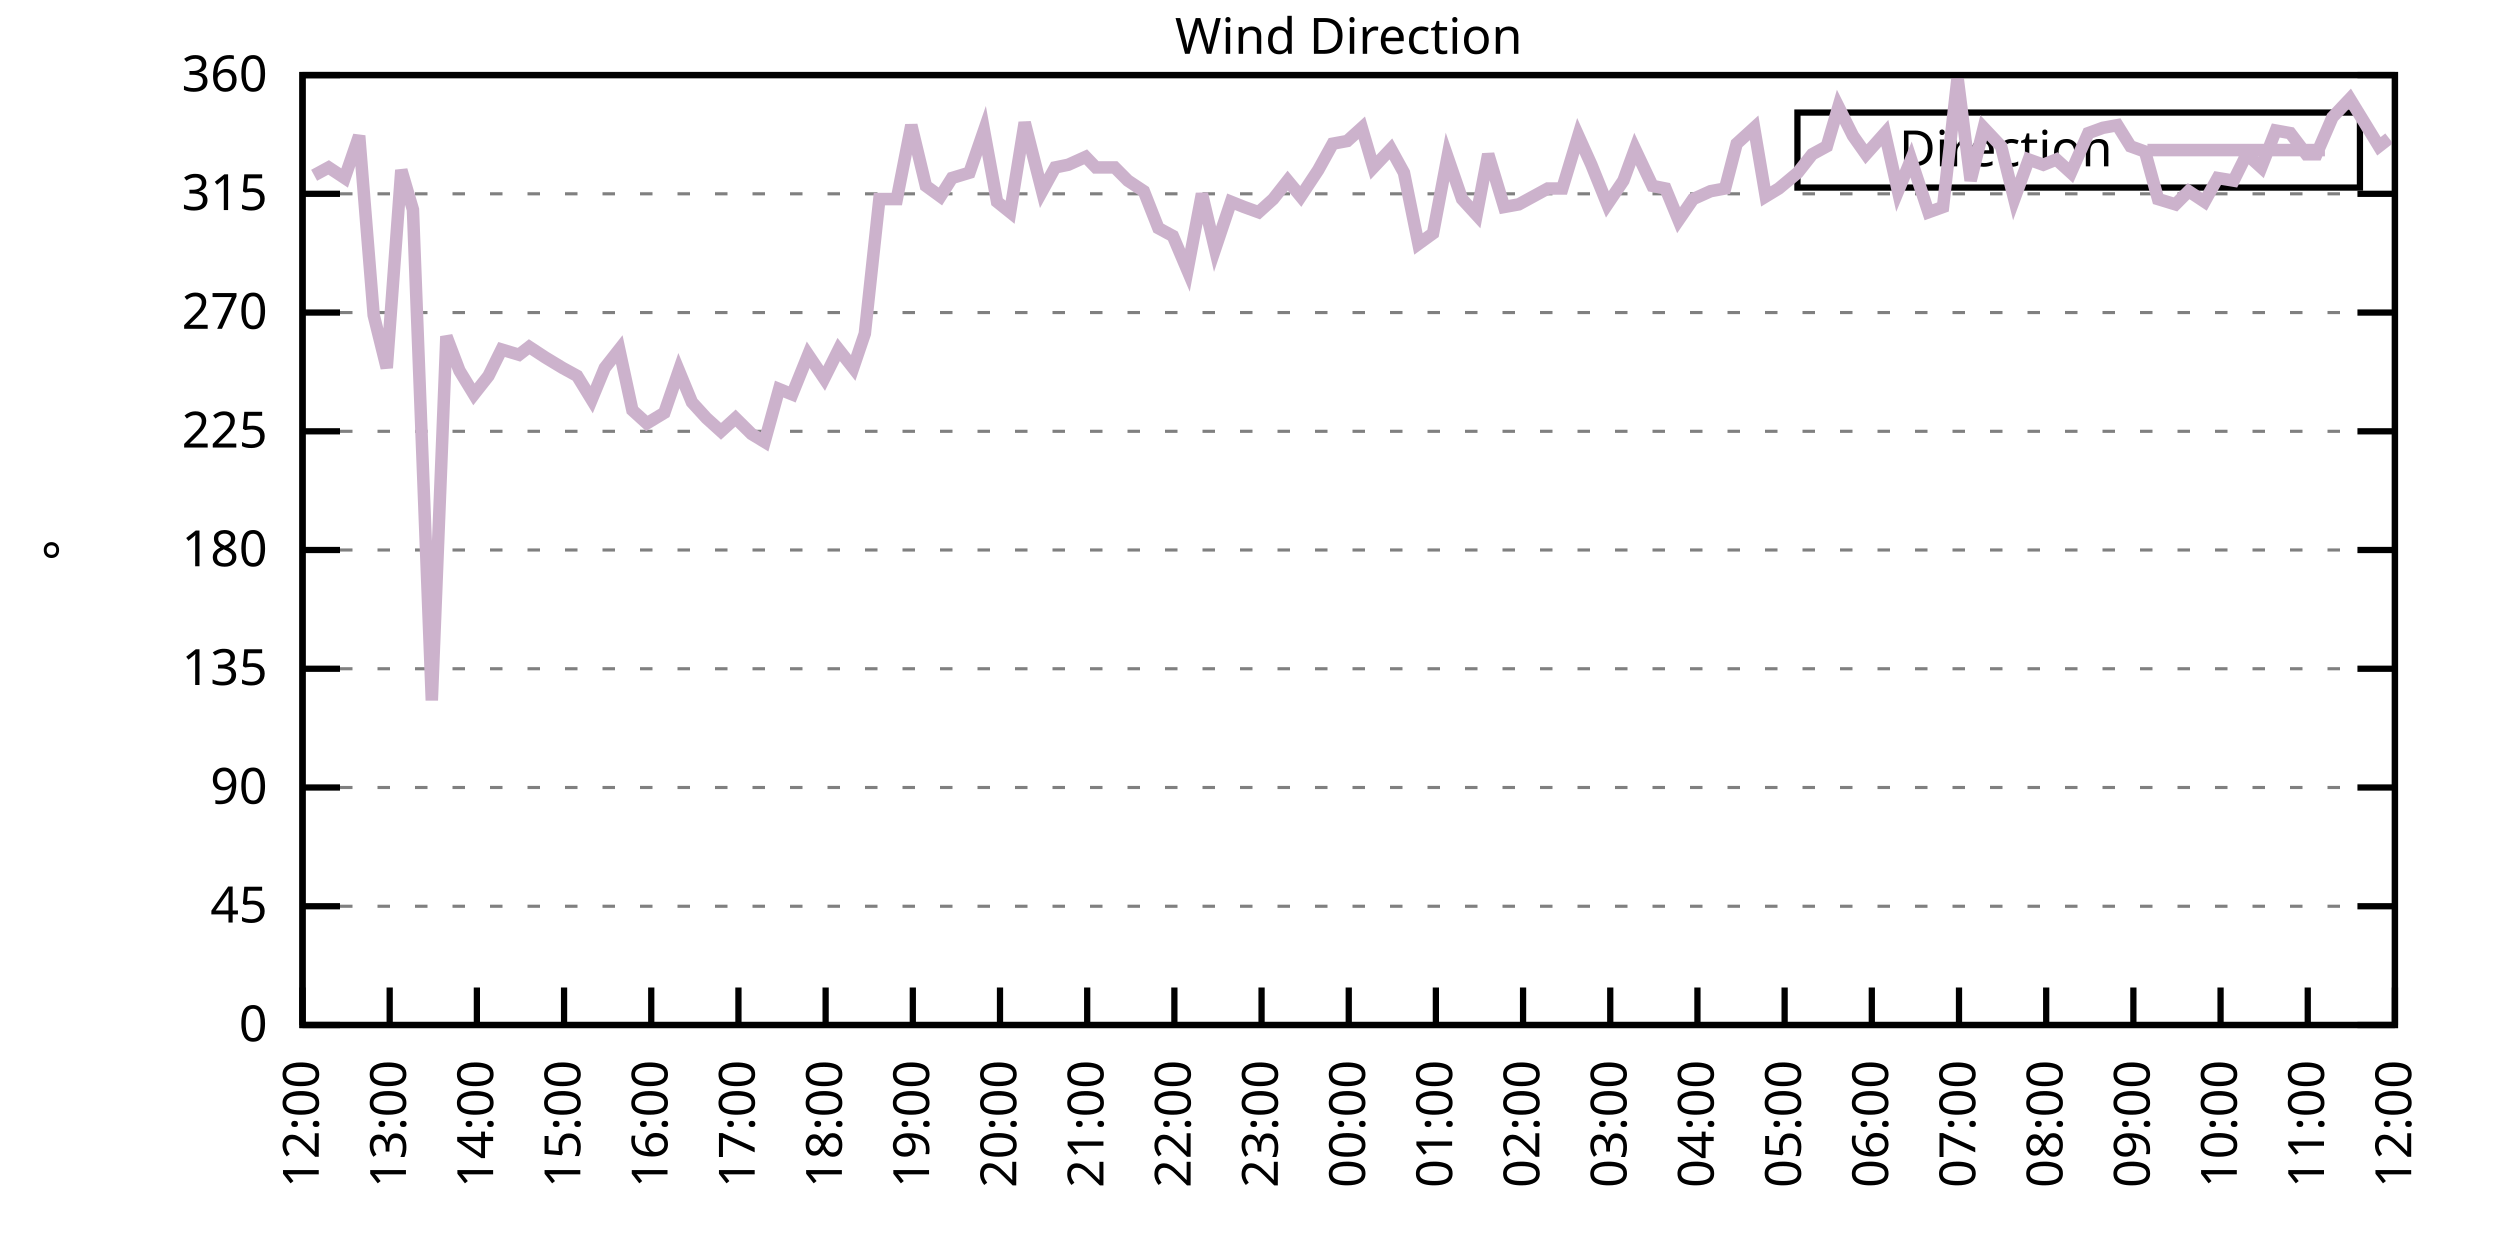
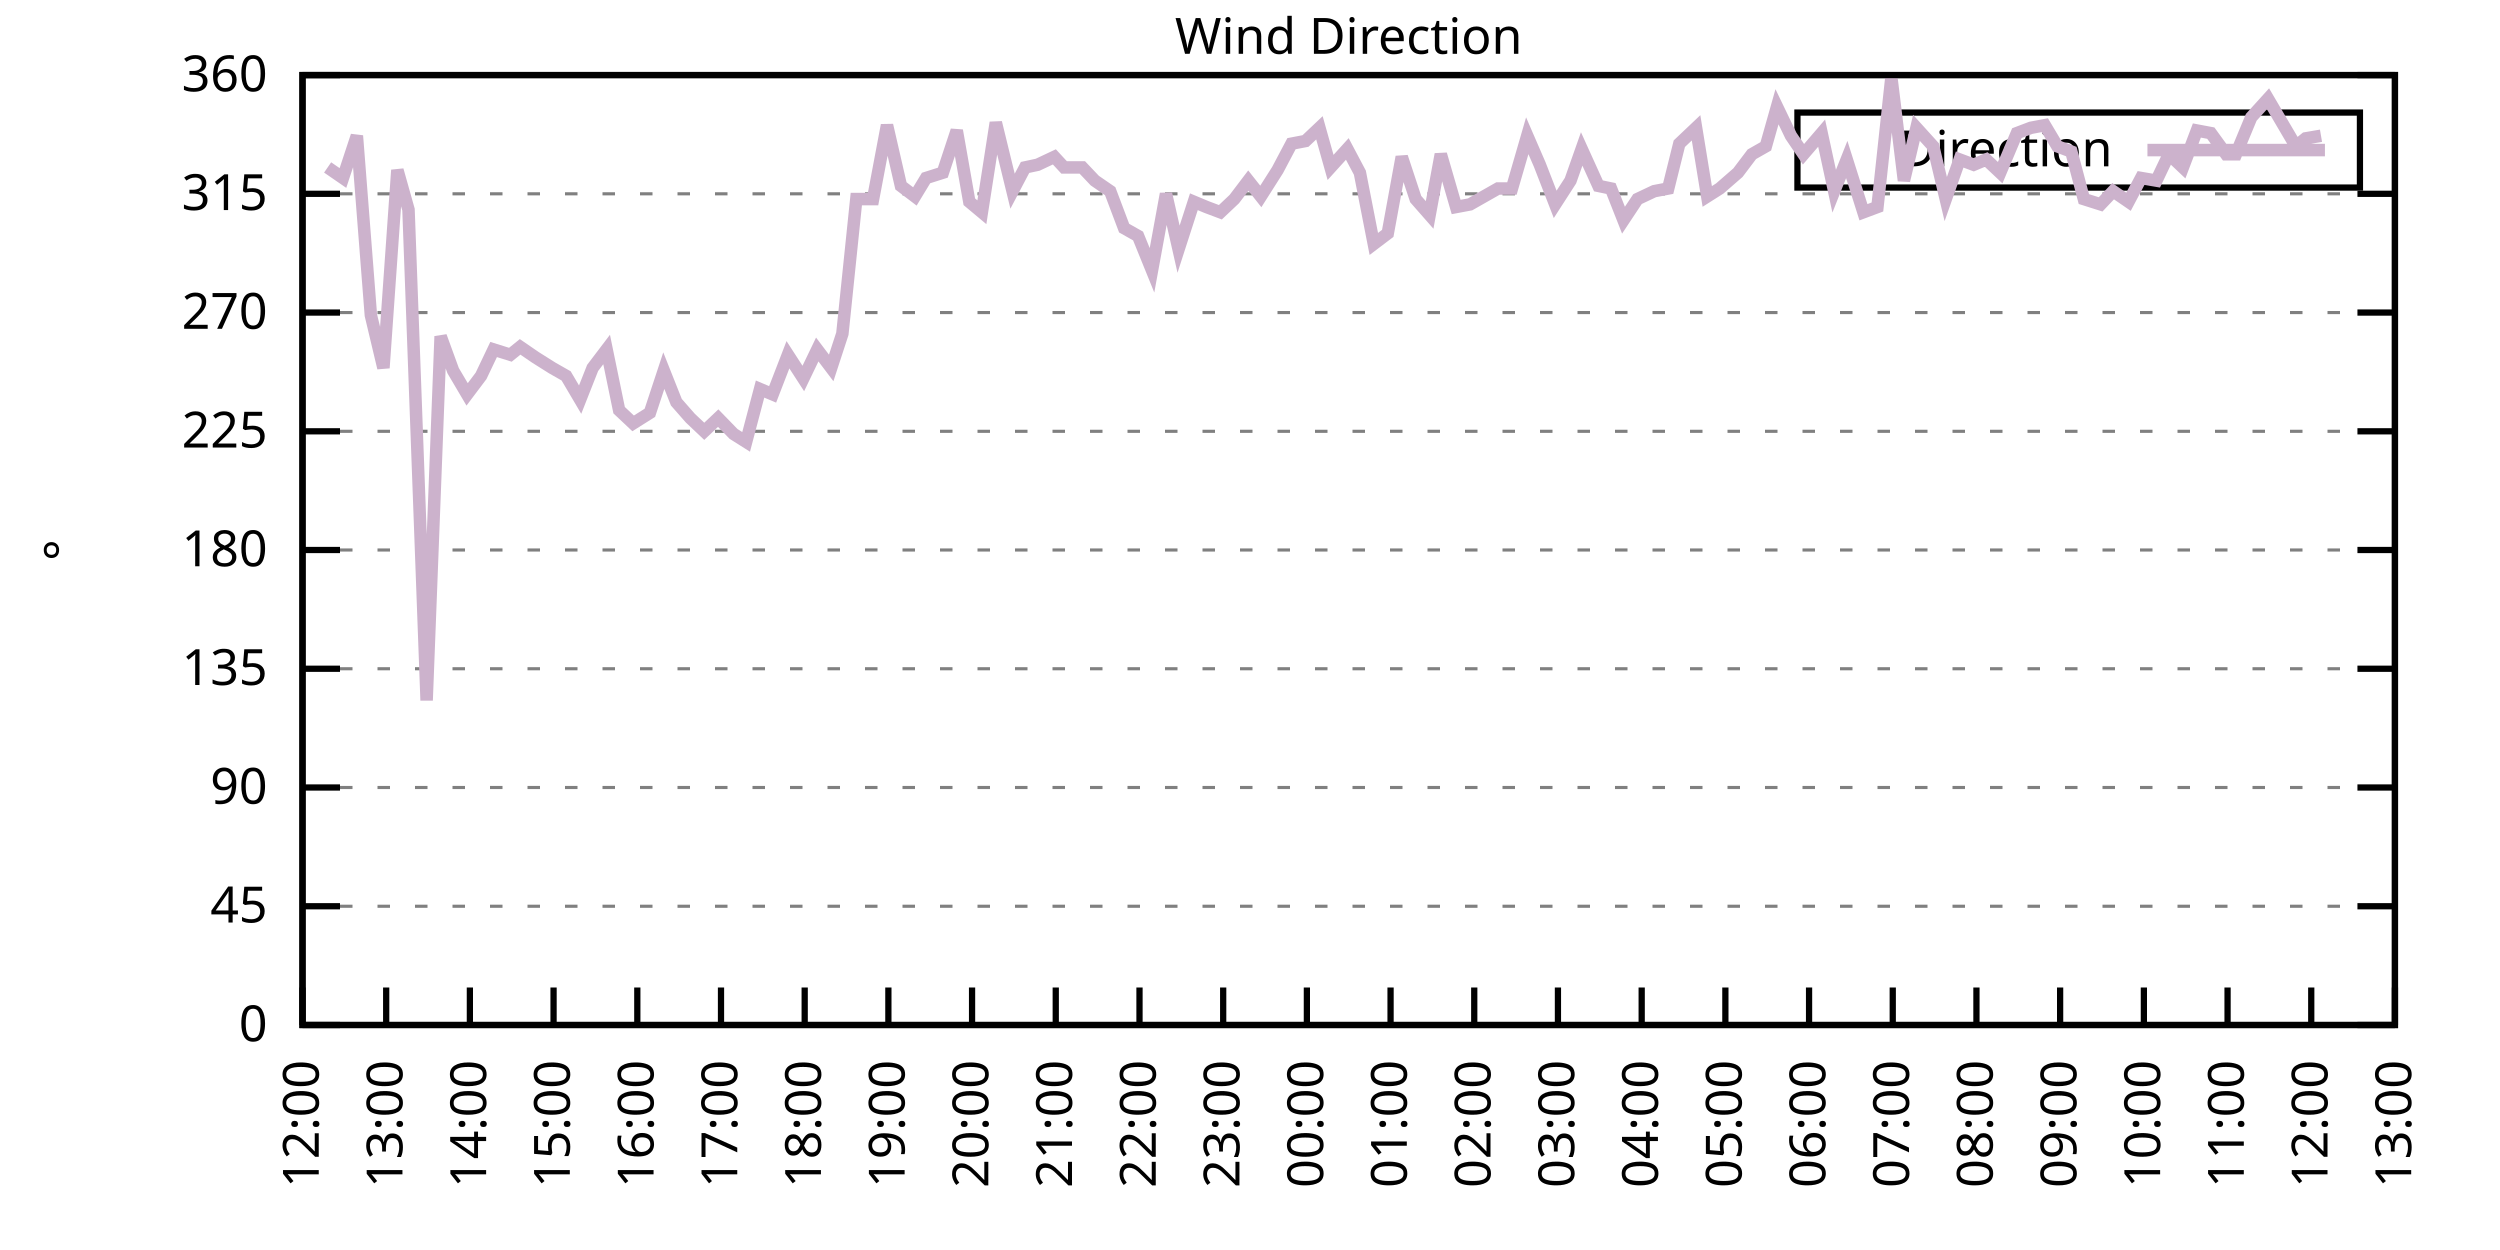
<svg xmlns="http://www.w3.org/2000/svg" xmlns:xlink="http://www.w3.org/1999/xlink" width="400" height="200" viewBox="0 0 400 200">
  <g id="gnuplot_canvas">
    <rect x="0" y="0" width="400" height="200" fill="none" />
    <defs>
      <circle id="gpDot" r="0.5" stroke-width="0.5" stroke="currentColor" />
      <path id="gpPt0" stroke-width="0.333" stroke="currentColor" d="M-1,0 h2 M0,-1 v2" />
      <path id="gpPt1" stroke-width="0.333" stroke="currentColor" d="M-1,-1 L1,1 M1,-1 L-1,1" />
      <path id="gpPt2" stroke-width="0.333" stroke="currentColor" d="M-1,0 L1,0 M0,-1 L0,1 M-1,-1 L1,1 M-1,1 L1,-1" />
      <rect id="gpPt3" stroke-width="0.333" stroke="currentColor" x="-1" y="-1" width="2" height="2" />
      <rect id="gpPt4" stroke-width="0.333" stroke="currentColor" fill="currentColor" x="-1" y="-1" width="2" height="2" />
      <circle id="gpPt5" stroke-width="0.333" stroke="currentColor" cx="0" cy="0" r="1" />
      <use xlink:href="#gpPt5" id="gpPt6" fill="currentColor" stroke="none" />
      <path id="gpPt7" stroke-width="0.333" stroke="currentColor" d="M0,-1.33 L-1.33,0.67 L1.33,0.67 z" />
      <use xlink:href="#gpPt7" id="gpPt8" fill="currentColor" stroke="none" />
      <use xlink:href="#gpPt7" id="gpPt9" stroke="currentColor" transform="rotate(180)" />
      <use xlink:href="#gpPt9" id="gpPt10" fill="currentColor" stroke="none" />
      <use xlink:href="#gpPt3" id="gpPt11" stroke="currentColor" transform="rotate(45)" />
      <use xlink:href="#gpPt11" id="gpPt12" fill="currentColor" stroke="none" />
      <path id="gpPt13" stroke-width="0.333" stroke="currentColor" d="M0,1.330 L1.265,0.411 L0.782,-1.067 L-0.782,-1.076 L-1.265,0.411 z" />
      <use xlink:href="#gpPt13" id="gpPt14" fill="currentColor" stroke="none" />
      <filter id="textbox" filterUnits="objectBoundingBox" x="0" y="0" height="1" width="1">
        <feFlood flood-color="white" flood-opacity="1" result="bgnd" />
        <feComposite in="SourceGraphic" in2="bgnd" operator="atop" />
      </filter>
      <filter id="greybox" filterUnits="objectBoundingBox" x="0" y="0" height="1" width="1">
        <feFlood flood-color="lightgrey" flood-opacity="1" result="grey" />
        <feComposite in="SourceGraphic" in2="grey" operator="atop" />
      </filter>
    </defs>
    <g fill="none" color="white" stroke="currentColor" stroke-width="1.00" stroke-linecap="butt" stroke-linejoin="miter">
</g>
    <g fill="none" color="black" stroke="currentColor" stroke-width="1.00" stroke-linecap="butt" stroke-linejoin="miter">
      <g stroke="none" shape-rendering="crispEdges">
        <polygon fill="rgb(255, 255, 255)" points="48.40,164.00 383.18,164.00 383.18,12.02 48.40,12.02 " />
      </g>
    </g>
    <g fill="none" color="black" stroke="currentColor" stroke-width="1.00" stroke-linecap="butt" stroke-linejoin="miter">
</g>
    <g fill="none" color="black" stroke="black" stroke-width="0.50" stroke-linecap="butt" stroke-linejoin="miter">
</g>
    <g fill="none" color="gray" stroke="currentColor" stroke-width="0.50" stroke-linecap="butt" stroke-linejoin="miter">
      <path stroke="gray" stroke-dasharray="2,4" class="gridline" d="M48.40,164.00 L383.19,164.00  " />
    </g>
    <g fill="none" color="gray" stroke="gray" stroke-width="1.00" stroke-linecap="butt" stroke-linejoin="miter">
</g>
    <g fill="none" color="black" stroke="currentColor" stroke-width="1.00" stroke-linecap="butt" stroke-linejoin="miter">
      <path stroke="black" d="M48.40,164.00 L54.40,164.00 M383.19,164.00 L377.19,164.00  " />
      <g transform="translate(42.80,166.60)" stroke="none" fill="black" font-family="Sans" font-size="8.00" text-anchor="end">
        <text>
          <tspan font-family="Sans"> 0</tspan>
        </text>
      </g>
    </g>
    <g fill="none" color="black" stroke="currentColor" stroke-width="1.00" stroke-linecap="butt" stroke-linejoin="miter">
</g>
    <g fill="none" color="black" stroke="black" stroke-width="0.50" stroke-linecap="butt" stroke-linejoin="miter">
</g>
    <g fill="none" color="gray" stroke="currentColor" stroke-width="0.50" stroke-linecap="butt" stroke-linejoin="miter">
      <path stroke="gray" stroke-dasharray="2,4" class="gridline" d="M48.40,145.00 L383.19,145.00  " />
    </g>
    <g fill="none" color="gray" stroke="gray" stroke-width="1.00" stroke-linecap="butt" stroke-linejoin="miter">
</g>
    <g fill="none" color="black" stroke="currentColor" stroke-width="1.00" stroke-linecap="butt" stroke-linejoin="miter">
      <path stroke="black" d="M48.40,145.00 L54.40,145.00 M383.19,145.00 L377.19,145.00  " />
      <g transform="translate(42.80,147.60)" stroke="none" fill="black" font-family="Sans" font-size="8.00" text-anchor="end">
        <text>
          <tspan font-family="Sans"> 45</tspan>
        </text>
      </g>
    </g>
    <g fill="none" color="black" stroke="currentColor" stroke-width="1.00" stroke-linecap="butt" stroke-linejoin="miter">
</g>
    <g fill="none" color="black" stroke="black" stroke-width="0.50" stroke-linecap="butt" stroke-linejoin="miter">
</g>
    <g fill="none" color="gray" stroke="currentColor" stroke-width="0.50" stroke-linecap="butt" stroke-linejoin="miter">
      <path stroke="gray" stroke-dasharray="2,4" class="gridline" d="M48.40,126.00 L383.19,126.00  " />
    </g>
    <g fill="none" color="gray" stroke="gray" stroke-width="1.00" stroke-linecap="butt" stroke-linejoin="miter">
</g>
    <g fill="none" color="black" stroke="currentColor" stroke-width="1.00" stroke-linecap="butt" stroke-linejoin="miter">
      <path stroke="black" d="M48.40,126.00 L54.40,126.00 M383.19,126.00 L377.19,126.00  " />
      <g transform="translate(42.80,128.60)" stroke="none" fill="black" font-family="Sans" font-size="8.00" text-anchor="end">
        <text>
          <tspan font-family="Sans"> 90</tspan>
        </text>
      </g>
    </g>
    <g fill="none" color="black" stroke="currentColor" stroke-width="1.00" stroke-linecap="butt" stroke-linejoin="miter">
</g>
    <g fill="none" color="black" stroke="black" stroke-width="0.50" stroke-linecap="butt" stroke-linejoin="miter">
</g>
    <g fill="none" color="gray" stroke="currentColor" stroke-width="0.50" stroke-linecap="butt" stroke-linejoin="miter">
      <path stroke="gray" stroke-dasharray="2,4" class="gridline" d="M48.40,107.00 L383.19,107.00  " />
    </g>
    <g fill="none" color="gray" stroke="gray" stroke-width="1.00" stroke-linecap="butt" stroke-linejoin="miter">
</g>
    <g fill="none" color="black" stroke="currentColor" stroke-width="1.00" stroke-linecap="butt" stroke-linejoin="miter">
      <path stroke="black" d="M48.40,107.00 L54.40,107.00 M383.19,107.00 L377.19,107.00  " />
      <g transform="translate(42.80,109.60)" stroke="none" fill="black" font-family="Sans" font-size="8.00" text-anchor="end">
        <text>
          <tspan font-family="Sans"> 135</tspan>
        </text>
      </g>
    </g>
    <g fill="none" color="black" stroke="currentColor" stroke-width="1.00" stroke-linecap="butt" stroke-linejoin="miter">
</g>
    <g fill="none" color="black" stroke="black" stroke-width="0.50" stroke-linecap="butt" stroke-linejoin="miter">
</g>
    <g fill="none" color="gray" stroke="currentColor" stroke-width="0.50" stroke-linecap="butt" stroke-linejoin="miter">
      <path stroke="gray" stroke-dasharray="2,4" class="gridline" d="M48.40,88.00 L383.19,88.00  " />
    </g>
    <g fill="none" color="gray" stroke="gray" stroke-width="1.00" stroke-linecap="butt" stroke-linejoin="miter">
</g>
    <g fill="none" color="black" stroke="currentColor" stroke-width="1.00" stroke-linecap="butt" stroke-linejoin="miter">
      <path stroke="black" d="M48.40,88.00 L54.40,88.00 M383.19,88.00 L377.19,88.00  " />
      <g transform="translate(42.80,90.60)" stroke="none" fill="black" font-family="Sans" font-size="8.00" text-anchor="end">
        <text>
          <tspan font-family="Sans"> 180</tspan>
        </text>
      </g>
    </g>
    <g fill="none" color="black" stroke="currentColor" stroke-width="1.00" stroke-linecap="butt" stroke-linejoin="miter">
</g>
    <g fill="none" color="black" stroke="black" stroke-width="0.50" stroke-linecap="butt" stroke-linejoin="miter">
</g>
    <g fill="none" color="gray" stroke="currentColor" stroke-width="0.50" stroke-linecap="butt" stroke-linejoin="miter">
      <path stroke="gray" stroke-dasharray="2,4" class="gridline" d="M48.40,69.01 L383.19,69.01  " />
    </g>
    <g fill="none" color="gray" stroke="gray" stroke-width="1.00" stroke-linecap="butt" stroke-linejoin="miter">
</g>
    <g fill="none" color="black" stroke="currentColor" stroke-width="1.00" stroke-linecap="butt" stroke-linejoin="miter">
      <path stroke="black" d="M48.40,69.01 L54.40,69.01 M383.19,69.01 L377.19,69.01  " />
      <g transform="translate(42.80,71.61)" stroke="none" fill="black" font-family="Sans" font-size="8.00" text-anchor="end">
        <text>
          <tspan font-family="Sans"> 225</tspan>
        </text>
      </g>
    </g>
    <g fill="none" color="black" stroke="currentColor" stroke-width="1.00" stroke-linecap="butt" stroke-linejoin="miter">
</g>
    <g fill="none" color="black" stroke="black" stroke-width="0.50" stroke-linecap="butt" stroke-linejoin="miter">
</g>
    <g fill="none" color="gray" stroke="currentColor" stroke-width="0.50" stroke-linecap="butt" stroke-linejoin="miter">
      <path stroke="gray" stroke-dasharray="2,4" class="gridline" d="M48.40,50.01 L383.19,50.01  " />
    </g>
    <g fill="none" color="gray" stroke="gray" stroke-width="1.00" stroke-linecap="butt" stroke-linejoin="miter">
</g>
    <g fill="none" color="black" stroke="currentColor" stroke-width="1.00" stroke-linecap="butt" stroke-linejoin="miter">
      <path stroke="black" d="M48.40,50.01 L54.40,50.01 M383.19,50.01 L377.19,50.01  " />
      <g transform="translate(42.80,52.61)" stroke="none" fill="black" font-family="Sans" font-size="8.00" text-anchor="end">
        <text>
          <tspan font-family="Sans"> 270</tspan>
        </text>
      </g>
    </g>
    <g fill="none" color="black" stroke="currentColor" stroke-width="1.00" stroke-linecap="butt" stroke-linejoin="miter">
</g>
    <g fill="none" color="black" stroke="black" stroke-width="0.50" stroke-linecap="butt" stroke-linejoin="miter">
</g>
    <g fill="none" color="gray" stroke="currentColor" stroke-width="0.50" stroke-linecap="butt" stroke-linejoin="miter">
      <path stroke="gray" stroke-dasharray="2,4" class="gridline" d="M48.40,31.01 L383.19,31.01  " />
    </g>
    <g fill="none" color="gray" stroke="gray" stroke-width="1.00" stroke-linecap="butt" stroke-linejoin="miter">
</g>
    <g fill="none" color="black" stroke="currentColor" stroke-width="1.00" stroke-linecap="butt" stroke-linejoin="miter">
      <path stroke="black" d="M48.40,31.01 L54.40,31.01 M383.19,31.01 L377.19,31.01  " />
      <g transform="translate(42.80,33.61)" stroke="none" fill="black" font-family="Sans" font-size="8.00" text-anchor="end">
        <text>
          <tspan font-family="Sans"> 315</tspan>
        </text>
      </g>
    </g>
    <g fill="none" color="black" stroke="currentColor" stroke-width="1.00" stroke-linecap="butt" stroke-linejoin="miter">
</g>
    <g fill="none" color="black" stroke="black" stroke-width="0.50" stroke-linecap="butt" stroke-linejoin="miter">
</g>
    <g fill="none" color="gray" stroke="currentColor" stroke-width="0.50" stroke-linecap="butt" stroke-linejoin="miter">
      <path stroke="gray" stroke-dasharray="2,4" class="gridline" d="M48.40,12.01 L383.19,12.01  " />
    </g>
    <g fill="none" color="gray" stroke="gray" stroke-width="1.00" stroke-linecap="butt" stroke-linejoin="miter">
</g>
    <g fill="none" color="black" stroke="currentColor" stroke-width="1.00" stroke-linecap="butt" stroke-linejoin="miter">
      <path stroke="black" d="M48.40,12.01 L54.40,12.01 M383.19,12.01 L377.19,12.01  " />
      <g transform="translate(42.80,14.61)" stroke="none" fill="black" font-family="Sans" font-size="8.00" text-anchor="end">
        <text>
          <tspan font-family="Sans"> 360</tspan>
        </text>
      </g>
    </g>
    <g fill="none" color="black" stroke="currentColor" stroke-width="1.00" stroke-linecap="butt" stroke-linejoin="miter">
      <path stroke="black" d="M48.40,164.00 L48.40,158.00  " />
      <g transform="translate(51.00,169.60) rotate(270.00)" stroke="none" fill="black" font-family="Sans" font-size="8.00" text-anchor="end">
        <text>
          <tspan font-family="Sans">12:00</tspan>
        </text>
      </g>
    </g>
    <g fill="none" color="black" stroke="currentColor" stroke-width="1.00" stroke-linecap="butt" stroke-linejoin="miter">
-       <path stroke="black" d="M62.35,164.00 L62.35,158.00  " />
-       <g transform="translate(64.95,169.60) rotate(270.00)" stroke="none" fill="black" font-family="Sans" font-size="8.00" text-anchor="end">
+       <path stroke="black" d="M61.79,164.00 L61.79,158.00  " />
+       <g transform="translate(64.39,169.60) rotate(270.00)" stroke="none" fill="black" font-family="Sans" font-size="8.00" text-anchor="end">
        <text>
          <tspan font-family="Sans">13:00</tspan>
        </text>
      </g>
    </g>
    <g fill="none" color="black" stroke="currentColor" stroke-width="1.00" stroke-linecap="butt" stroke-linejoin="miter">
-       <path stroke="black" d="M76.30,164.00 L76.30,158.00  " />
-       <g transform="translate(78.90,169.60) rotate(270.00)" stroke="none" fill="black" font-family="Sans" font-size="8.00" text-anchor="end">
+       <path stroke="black" d="M75.18,164.00 L75.18,158.00  " />
+       <g transform="translate(77.78,169.60) rotate(270.00)" stroke="none" fill="black" font-family="Sans" font-size="8.00" text-anchor="end">
        <text>
          <tspan font-family="Sans">14:00</tspan>
        </text>
      </g>
    </g>
    <g fill="none" color="black" stroke="currentColor" stroke-width="1.00" stroke-linecap="butt" stroke-linejoin="miter">
-       <path stroke="black" d="M90.25,164.00 L90.25,158.00  " />
-       <g transform="translate(92.85,169.60) rotate(270.00)" stroke="none" fill="black" font-family="Sans" font-size="8.00" text-anchor="end">
+       <path stroke="black" d="M88.57,164.00 L88.57,158.00  " />
+       <g transform="translate(91.17,169.60) rotate(270.00)" stroke="none" fill="black" font-family="Sans" font-size="8.00" text-anchor="end">
        <text>
          <tspan font-family="Sans">15:00</tspan>
        </text>
      </g>
    </g>
    <g fill="none" color="black" stroke="currentColor" stroke-width="1.00" stroke-linecap="butt" stroke-linejoin="miter">
-       <path stroke="black" d="M104.20,164.00 L104.20,158.00  " />
-       <g transform="translate(106.80,169.60) rotate(270.00)" stroke="none" fill="black" font-family="Sans" font-size="8.00" text-anchor="end">
+       <path stroke="black" d="M101.97,164.00 L101.97,158.00  " />
+       <g transform="translate(104.57,169.60) rotate(270.00)" stroke="none" fill="black" font-family="Sans" font-size="8.00" text-anchor="end">
        <text>
          <tspan font-family="Sans">16:00</tspan>
        </text>
      </g>
    </g>
    <g fill="none" color="black" stroke="currentColor" stroke-width="1.00" stroke-linecap="butt" stroke-linejoin="miter">
-       <path stroke="black" d="M118.15,164.00 L118.15,158.00  " />
-       <g transform="translate(120.75,169.60) rotate(270.00)" stroke="none" fill="black" font-family="Sans" font-size="8.00" text-anchor="end">
+       <path stroke="black" d="M115.36,164.00 L115.36,158.00  " />
+       <g transform="translate(117.96,169.60) rotate(270.00)" stroke="none" fill="black" font-family="Sans" font-size="8.00" text-anchor="end">
        <text>
          <tspan font-family="Sans">17:00</tspan>
        </text>
      </g>
    </g>
    <g fill="none" color="black" stroke="currentColor" stroke-width="1.00" stroke-linecap="butt" stroke-linejoin="miter">
-       <path stroke="black" d="M132.10,164.00 L132.10,158.00  " />
-       <g transform="translate(134.70,169.60) rotate(270.00)" stroke="none" fill="black" font-family="Sans" font-size="8.00" text-anchor="end">
+       <path stroke="black" d="M128.75,164.00 L128.75,158.00  " />
+       <g transform="translate(131.35,169.60) rotate(270.00)" stroke="none" fill="black" font-family="Sans" font-size="8.00" text-anchor="end">
        <text>
          <tspan font-family="Sans">18:00</tspan>
        </text>
      </g>
    </g>
    <g fill="none" color="black" stroke="currentColor" stroke-width="1.00" stroke-linecap="butt" stroke-linejoin="miter">
-       <path stroke="black" d="M146.05,164.00 L146.05,158.00  " />
-       <g transform="translate(148.65,169.60) rotate(270.00)" stroke="none" fill="black" font-family="Sans" font-size="8.00" text-anchor="end">
+       <path stroke="black" d="M142.14,164.00 L142.14,158.00  " />
+       <g transform="translate(144.74,169.60) rotate(270.00)" stroke="none" fill="black" font-family="Sans" font-size="8.00" text-anchor="end">
        <text>
          <tspan font-family="Sans">19:00</tspan>
        </text>
      </g>
    </g>
    <g fill="none" color="black" stroke="currentColor" stroke-width="1.00" stroke-linecap="butt" stroke-linejoin="miter">
-       <path stroke="black" d="M160.00,164.00 L160.00,158.00  " />
-       <g transform="translate(162.60,169.60) rotate(270.00)" stroke="none" fill="black" font-family="Sans" font-size="8.00" text-anchor="end">
+       <path stroke="black" d="M155.53,164.00 L155.53,158.00  " />
+       <g transform="translate(158.13,169.60) rotate(270.00)" stroke="none" fill="black" font-family="Sans" font-size="8.00" text-anchor="end">
        <text>
          <tspan font-family="Sans">20:00</tspan>
        </text>
      </g>
    </g>
    <g fill="none" color="black" stroke="currentColor" stroke-width="1.00" stroke-linecap="butt" stroke-linejoin="miter">
-       <path stroke="black" d="M173.95,164.00 L173.95,158.00  " />
-       <g transform="translate(176.55,169.60) rotate(270.00)" stroke="none" fill="black" font-family="Sans" font-size="8.00" text-anchor="end">
+       <path stroke="black" d="M168.92,164.00 L168.92,158.00  " />
+       <g transform="translate(171.52,169.60) rotate(270.00)" stroke="none" fill="black" font-family="Sans" font-size="8.00" text-anchor="end">
        <text>
          <tspan font-family="Sans">21:00</tspan>
        </text>
      </g>
    </g>
    <g fill="none" color="black" stroke="currentColor" stroke-width="1.00" stroke-linecap="butt" stroke-linejoin="miter">
-       <path stroke="black" d="M187.90,164.00 L187.90,158.00  " />
-       <g transform="translate(190.50,169.60) rotate(270.00)" stroke="none" fill="black" font-family="Sans" font-size="8.00" text-anchor="end">
+       <path stroke="black" d="M182.32,164.00 L182.32,158.00  " />
+       <g transform="translate(184.92,169.60) rotate(270.00)" stroke="none" fill="black" font-family="Sans" font-size="8.00" text-anchor="end">
        <text>
          <tspan font-family="Sans">22:00</tspan>
        </text>
      </g>
    </g>
    <g fill="none" color="black" stroke="currentColor" stroke-width="1.00" stroke-linecap="butt" stroke-linejoin="miter">
-       <path stroke="black" d="M201.85,164.00 L201.85,158.00  " />
-       <g transform="translate(204.45,169.60) rotate(270.00)" stroke="none" fill="black" font-family="Sans" font-size="8.00" text-anchor="end">
+       <path stroke="black" d="M195.71,164.00 L195.71,158.00  " />
+       <g transform="translate(198.31,169.60) rotate(270.00)" stroke="none" fill="black" font-family="Sans" font-size="8.00" text-anchor="end">
        <text>
          <tspan font-family="Sans">23:00</tspan>
        </text>
      </g>
    </g>
    <g fill="none" color="black" stroke="currentColor" stroke-width="1.00" stroke-linecap="butt" stroke-linejoin="miter">
-       <path stroke="black" d="M215.80,164.00 L215.80,158.00  " />
-       <g transform="translate(218.40,169.60) rotate(270.00)" stroke="none" fill="black" font-family="Sans" font-size="8.00" text-anchor="end">
+       <path stroke="black" d="M209.10,164.00 L209.10,158.00  " />
+       <g transform="translate(211.70,169.60) rotate(270.00)" stroke="none" fill="black" font-family="Sans" font-size="8.00" text-anchor="end">
        <text>
          <tspan font-family="Sans">00:00</tspan>
        </text>
      </g>
    </g>
    <g fill="none" color="black" stroke="currentColor" stroke-width="1.00" stroke-linecap="butt" stroke-linejoin="miter">
-       <path stroke="black" d="M229.74,164.00 L229.74,158.00  " />
-       <g transform="translate(232.34,169.60) rotate(270.00)" stroke="none" fill="black" font-family="Sans" font-size="8.00" text-anchor="end">
+       <path stroke="black" d="M222.49,164.00 L222.49,158.00  " />
+       <g transform="translate(225.09,169.60) rotate(270.00)" stroke="none" fill="black" font-family="Sans" font-size="8.00" text-anchor="end">
        <text>
          <tspan font-family="Sans">01:00</tspan>
        </text>
      </g>
    </g>
    <g fill="none" color="black" stroke="currentColor" stroke-width="1.00" stroke-linecap="butt" stroke-linejoin="miter">
-       <path stroke="black" d="M243.69,164.00 L243.69,158.00  " />
-       <g transform="translate(246.29,169.60) rotate(270.00)" stroke="none" fill="black" font-family="Sans" font-size="8.00" text-anchor="end">
+       <path stroke="black" d="M235.88,164.00 L235.88,158.00  " />
+       <g transform="translate(238.48,169.60) rotate(270.00)" stroke="none" fill="black" font-family="Sans" font-size="8.00" text-anchor="end">
        <text>
          <tspan font-family="Sans">02:00</tspan>
        </text>
      </g>
    </g>
    <g fill="none" color="black" stroke="currentColor" stroke-width="1.00" stroke-linecap="butt" stroke-linejoin="miter">
-       <path stroke="black" d="M257.64,164.00 L257.64,158.00  " />
-       <g transform="translate(260.24,169.60) rotate(270.00)" stroke="none" fill="black" font-family="Sans" font-size="8.00" text-anchor="end">
+       <path stroke="black" d="M249.27,164.00 L249.27,158.00  " />
+       <g transform="translate(251.87,169.60) rotate(270.00)" stroke="none" fill="black" font-family="Sans" font-size="8.00" text-anchor="end">
        <text>
          <tspan font-family="Sans">03:00</tspan>
        </text>
      </g>
    </g>
    <g fill="none" color="black" stroke="currentColor" stroke-width="1.00" stroke-linecap="butt" stroke-linejoin="miter">
-       <path stroke="black" d="M271.59,164.00 L271.59,158.00  " />
-       <g transform="translate(274.19,169.60) rotate(270.00)" stroke="none" fill="black" font-family="Sans" font-size="8.00" text-anchor="end">
+       <path stroke="black" d="M262.67,164.00 L262.67,158.00  " />
+       <g transform="translate(265.27,169.60) rotate(270.00)" stroke="none" fill="black" font-family="Sans" font-size="8.00" text-anchor="end">
        <text>
          <tspan font-family="Sans">04:00</tspan>
        </text>
      </g>
    </g>
    <g fill="none" color="black" stroke="currentColor" stroke-width="1.00" stroke-linecap="butt" stroke-linejoin="miter">
-       <path stroke="black" d="M285.54,164.00 L285.54,158.00  " />
-       <g transform="translate(288.14,169.60) rotate(270.00)" stroke="none" fill="black" font-family="Sans" font-size="8.00" text-anchor="end">
+       <path stroke="black" d="M276.06,164.00 L276.06,158.00  " />
+       <g transform="translate(278.66,169.60) rotate(270.00)" stroke="none" fill="black" font-family="Sans" font-size="8.00" text-anchor="end">
        <text>
          <tspan font-family="Sans">05:00</tspan>
        </text>
      </g>
    </g>
    <g fill="none" color="black" stroke="currentColor" stroke-width="1.00" stroke-linecap="butt" stroke-linejoin="miter">
-       <path stroke="black" d="M299.49,164.00 L299.49,158.00  " />
-       <g transform="translate(302.09,169.60) rotate(270.00)" stroke="none" fill="black" font-family="Sans" font-size="8.00" text-anchor="end">
+       <path stroke="black" d="M289.45,164.00 L289.45,158.00  " />
+       <g transform="translate(292.05,169.60) rotate(270.00)" stroke="none" fill="black" font-family="Sans" font-size="8.00" text-anchor="end">
        <text>
          <tspan font-family="Sans">06:00</tspan>
        </text>
      </g>
    </g>
    <g fill="none" color="black" stroke="currentColor" stroke-width="1.00" stroke-linecap="butt" stroke-linejoin="miter">
-       <path stroke="black" d="M313.44,164.00 L313.44,158.00  " />
-       <g transform="translate(316.04,169.60) rotate(270.00)" stroke="none" fill="black" font-family="Sans" font-size="8.00" text-anchor="end">
+       <path stroke="black" d="M302.84,164.00 L302.84,158.00  " />
+       <g transform="translate(305.44,169.60) rotate(270.00)" stroke="none" fill="black" font-family="Sans" font-size="8.00" text-anchor="end">
        <text>
          <tspan font-family="Sans">07:00</tspan>
        </text>
      </g>
    </g>
    <g fill="none" color="black" stroke="currentColor" stroke-width="1.00" stroke-linecap="butt" stroke-linejoin="miter">
-       <path stroke="black" d="M327.39,164.00 L327.39,158.00  " />
-       <g transform="translate(329.99,169.60) rotate(270.00)" stroke="none" fill="black" font-family="Sans" font-size="8.00" text-anchor="end">
+       <path stroke="black" d="M316.23,164.00 L316.23,158.00  " />
+       <g transform="translate(318.83,169.60) rotate(270.00)" stroke="none" fill="black" font-family="Sans" font-size="8.00" text-anchor="end">
        <text>
          <tspan font-family="Sans">08:00</tspan>
        </text>
      </g>
    </g>
    <g fill="none" color="black" stroke="currentColor" stroke-width="1.00" stroke-linecap="butt" stroke-linejoin="miter">
-       <path stroke="black" d="M341.34,164.00 L341.34,158.00  " />
-       <g transform="translate(343.94,169.60) rotate(270.00)" stroke="none" fill="black" font-family="Sans" font-size="8.00" text-anchor="end">
+       <path stroke="black" d="M329.62,164.00 L329.62,158.00  " />
+       <g transform="translate(332.22,169.60) rotate(270.00)" stroke="none" fill="black" font-family="Sans" font-size="8.00" text-anchor="end">
        <text>
          <tspan font-family="Sans">09:00</tspan>
        </text>
      </g>
    </g>
    <g fill="none" color="black" stroke="currentColor" stroke-width="1.00" stroke-linecap="butt" stroke-linejoin="miter">
-       <path stroke="black" d="M355.29,164.00 L355.29,158.00  " />
-       <g transform="translate(357.89,169.60) rotate(270.00)" stroke="none" fill="black" font-family="Sans" font-size="8.00" text-anchor="end">
+       <path stroke="black" d="M343.02,164.00 L343.02,158.00  " />
+       <g transform="translate(345.62,169.60) rotate(270.00)" stroke="none" fill="black" font-family="Sans" font-size="8.00" text-anchor="end">
        <text>
          <tspan font-family="Sans">10:00</tspan>
        </text>
      </g>
    </g>
    <g fill="none" color="black" stroke="currentColor" stroke-width="1.00" stroke-linecap="butt" stroke-linejoin="miter">
-       <path stroke="black" d="M369.24,164.00 L369.24,158.00  " />
-       <g transform="translate(371.84,169.60) rotate(270.00)" stroke="none" fill="black" font-family="Sans" font-size="8.00" text-anchor="end">
+       <path stroke="black" d="M356.41,164.00 L356.41,158.00  " />
+       <g transform="translate(359.01,169.60) rotate(270.00)" stroke="none" fill="black" font-family="Sans" font-size="8.00" text-anchor="end">
        <text>
          <tspan font-family="Sans">11:00</tspan>
+         </text>
+       </g>
+     </g>
+     <g fill="none" color="black" stroke="currentColor" stroke-width="1.00" stroke-linecap="butt" stroke-linejoin="miter">
+       <path stroke="black" d="M369.80,164.00 L369.80,158.00  " />
+       <g transform="translate(372.40,169.60) rotate(270.00)" stroke="none" fill="black" font-family="Sans" font-size="8.00" text-anchor="end">
+         <text>
+           <tspan font-family="Sans">12:00</tspan>
        </text>
      </g>
    </g>
    <g fill="none" color="black" stroke="currentColor" stroke-width="1.00" stroke-linecap="butt" stroke-linejoin="miter">
      <path stroke="black" d="M383.19,164.00 L383.19,158.00  " />
      <g transform="translate(385.79,169.60) rotate(270.00)" stroke="none" fill="black" font-family="Sans" font-size="8.00" text-anchor="end">
        <text>
-           <tspan font-family="Sans">12:00</tspan>
+           <tspan font-family="Sans">13:00</tspan>
        </text>
      </g>
    </g>
    <g fill="none" color="black" stroke="currentColor" stroke-width="1.00" stroke-linecap="butt" stroke-linejoin="miter">
</g>
    <g fill="none" color="black" stroke="currentColor" stroke-width="1.00" stroke-linecap="butt" stroke-linejoin="miter">
      <path stroke="black" d="M48.40,12.01 L48.40,164.00 L383.19,164.00 L383.19,12.01 L48.40,12.01 Z  " />
    </g>
    <g fill="none" color="black" stroke="currentColor" stroke-width="1.00" stroke-linecap="butt" stroke-linejoin="miter">
</g>
    <g fill="none" color="black" stroke="currentColor" stroke-width="1.00" stroke-linecap="butt" stroke-linejoin="miter">
      <path stroke="black" d="M287.59,30.01 L287.59,18.01 L377.59,18.01 L377.59,30.01 L287.59,30.01 Z  " />
    </g>
    <g id="Wind_direction_plot_1">
      <g fill="none" color="white" stroke="black" stroke-width="2.00" stroke-linecap="butt" stroke-linejoin="miter">
</g>
      <g fill="none" color="black" stroke="currentColor" stroke-width="2.00" stroke-linecap="butt" stroke-linejoin="miter">
        <g transform="translate(337.99,26.61)" stroke="none" fill="black" font-family="Sans" font-size="8.00" text-anchor="end">
          <text>
            <tspan font-family="Sans">Direction</tspan>
          </text>
        </g>
      </g>
      <g fill="none" color="black" stroke="currentColor" stroke-width="2.00" stroke-linecap="butt" stroke-linejoin="miter">
-         <path stroke="rgb(204, 178, 204)" d="M343.59,24.01 L371.99,24.01 M50.26,28.05 L52.58,26.79 L55.14,28.48 L57.47,21.72 L59.79,50.43 L61.88,58.87   L64.21,27.21 L66.07,33.54 L69.09,112.07 L71.42,53.81 L73.51,59.30 L75.83,63.10 L78.16,60.14 L80.25,55.92   L83.04,56.76 L84.67,55.50 L87.23,57.18 L90.02,58.87 L92.34,60.14 L94.67,63.94 L96.76,58.87 L99.08,55.92   L101.18,65.63 L103.50,67.74 L106.29,66.05 L108.62,59.30 L110.71,64.36 L113.03,66.90 L115.36,69.01 L117.68,66.90   L120.24,69.43 L122.33,70.70 L124.66,62.25 L126.75,63.10 L129.31,56.76 L131.87,60.56 L134.19,55.92 L136.51,58.87   L138.37,53.39 L140.70,31.85 L143.49,31.85 L145.81,20.03 L148.14,29.74 L150.46,31.43 L152.32,28.48 L155.11,27.63   L157.44,20.88 L159.53,32.28 L161.62,33.96 L163.95,19.61 L166.74,30.59 L168.83,26.79 L170.92,26.36 L173.71,25.10   L175.34,26.79 L178.36,26.79 L180.46,28.90 L183.01,30.59 L185.34,36.50 L187.66,37.76 L189.99,43.25 L192.31,31.01   L194.41,39.87 L196.96,32.28 L199.06,33.12 L201.38,33.96 L203.71,31.85 L206.03,28.90 L208.12,31.43 L210.91,27.21   L213.24,22.99 L215.56,22.56 L217.89,20.45 L219.75,26.79 L222.54,23.83 L224.63,27.63 L226.95,39.03 L229.28,37.34   L231.60,25.10 L233.93,31.85 L236.25,34.39 L238.11,24.68 L240.67,33.12 L243.00,32.70 L247.65,30.16 L249.97,30.16   L252.53,21.72 L254.62,26.36 L257.18,32.70 L259.74,28.90 L261.60,23.83 L264.39,29.74 L266.48,30.16 L268.57,35.23   L270.90,31.85 L273.69,30.59 L276.01,30.16 L277.87,22.99 L280.66,20.45 L282.52,31.43 L284.61,30.16 L287.64,27.63   L289.96,24.68 L292.29,23.41 L294.15,17.08 L296.47,21.72 L298.56,24.68 L301.58,21.30 L303.68,30.59 L305.77,25.52   L308.56,33.96 L310.88,33.12 L313.21,12.43 L315.30,28.90 L317.39,20.45 L320.18,23.41 L322.28,31.85 L324.60,25.52   L326.93,26.36 L329.02,25.52 L331.34,27.63 L334.13,21.30 L336.46,20.45 L338.78,20.03 L340.88,23.41 L343.20,24.25   L345.29,31.85 L348.08,32.70 L350.18,30.59 L352.73,32.28 L354.83,28.48 L357.38,28.90 L359.48,24.68 L361.80,26.79   L364.13,20.88 L366.45,21.30 L369.01,24.68 L370.64,24.68 L373.19,18.77 L375.98,15.81 L378.31,19.61 L380.63,23.41   L382.26,22.14  " />
+         <path stroke="rgb(204, 178, 204)" d="M343.59,24.01 L371.99,24.01 M52.42,26.79 L54.87,28.48 L57.10,21.72 L59.34,50.43 L61.35,58.87 L63.58,27.21   L65.36,33.54 L68.26,112.07 L70.50,53.81 L72.50,59.30 L74.74,63.10 L76.97,60.14 L78.98,55.92 L81.66,56.76   L83.22,55.50 L85.67,57.18 L88.35,58.87 L90.58,60.14 L92.82,63.94 L94.82,58.87 L97.06,55.92 L99.06,65.63   L101.30,67.74 L103.98,66.05 L106.21,59.30 L108.22,64.36 L110.45,66.90 L112.68,69.01 L114.91,66.90 L117.37,69.43   L119.38,70.70 L121.61,62.25 L123.62,63.10 L126.07,56.76 L128.53,60.56 L130.76,55.92 L132.99,58.87 L134.78,53.39   L137.01,31.85 L139.69,31.85 L141.92,20.03 L144.15,29.74 L146.38,31.43 L148.17,28.48 L150.85,27.63 L153.08,20.88   L155.09,32.28 L157.10,33.96 L159.33,19.61 L162.01,30.59 L164.01,26.79 L166.02,26.36 L168.70,25.10 L170.26,26.79   L173.17,26.79 L175.17,28.90 L177.63,30.59 L179.86,36.50 L182.09,37.76 L184.32,43.25 L186.56,31.01 L188.57,39.87   L191.02,32.28 L193.03,33.12 L195.26,33.96 L197.49,31.85 L199.73,28.90 L201.73,31.43 L204.41,27.21 L206.64,22.99   L208.88,22.56 L211.11,20.45 L212.89,26.79 L215.57,23.83 L217.58,27.63 L219.81,39.03 L222.04,37.34 L224.28,25.10   L226.51,31.85 L228.74,34.39 L230.53,24.68 L232.98,33.12 L235.21,32.70 L239.68,30.16 L241.91,30.16 L244.36,21.72   L246.37,26.36 L248.83,32.70 L251.28,28.90 L253.07,23.83 L255.75,29.74 L257.76,30.16 L259.76,35.23 L262.00,31.85   L264.67,30.59 L266.91,30.16 L268.69,22.99 L271.37,20.45 L273.16,31.43 L275.16,30.16 L278.07,27.63 L280.30,24.68   L282.53,23.41 L284.32,17.08 L286.55,21.72 L288.56,24.68 L291.46,21.30 L293.47,30.59 L295.48,25.52 L298.15,33.96   L300.39,33.12 L302.62,12.43 L304.63,28.90 L306.63,20.45 L309.31,23.41 L311.32,31.85 L313.55,25.52 L315.79,26.36   L317.79,25.52 L320.03,27.63 L322.70,21.30 L324.94,20.45 L327.17,20.03 L329.18,23.41 L331.41,24.25 L333.42,31.85   L336.10,32.70 L338.10,30.59 L340.56,32.28 L342.57,28.48 L345.02,28.90 L347.03,24.68 L349.26,26.79 L351.50,20.88   L353.73,21.30 L356.18,24.68 L357.75,24.68 L360.20,18.77 L362.88,15.81 L365.11,19.61 L367.34,23.41 L368.91,22.14   L371.36,21.72  " />
      </g>
    </g>
    <g fill="none" color="black" stroke="currentColor" stroke-width="2.00" stroke-linecap="butt" stroke-linejoin="miter">
</g>
    <g fill="none" color="black" stroke="black" stroke-width="1.00" stroke-linecap="butt" stroke-linejoin="miter">
</g>
    <g fill="none" color="black" stroke="currentColor" stroke-width="1.00" stroke-linecap="butt" stroke-linejoin="miter">
      <path stroke="black" d="M48.40,12.01 L48.40,164.00 L383.19,164.00 L383.19,12.01 L48.40,12.01 Z  " />
      <g transform="translate(12.80,88.01) rotate(270.00)" stroke="none" fill="black" font-family="Sans" font-size="8.00" text-anchor="middle">
        <text>
          <tspan font-family="Sans">°</tspan>
        </text>
      </g>
    </g>
    <g fill="none" color="black" stroke="currentColor" stroke-width="1.00" stroke-linecap="butt" stroke-linejoin="miter">
</g>
    <g fill="none" color="black" stroke="currentColor" stroke-width="1.00" stroke-linecap="butt" stroke-linejoin="miter">
      <g transform="translate(215.79,8.61)" stroke="none" fill="black" font-family="Sans" font-size="8.00" text-anchor="middle">
        <text>
          <tspan font-family="Sans">Wind Direction</tspan>
        </text>
      </g>
    </g>
    <g fill="none" color="black" stroke="currentColor" stroke-width="1.00" stroke-linecap="butt" stroke-linejoin="miter">
</g>
  </g>
</svg>
